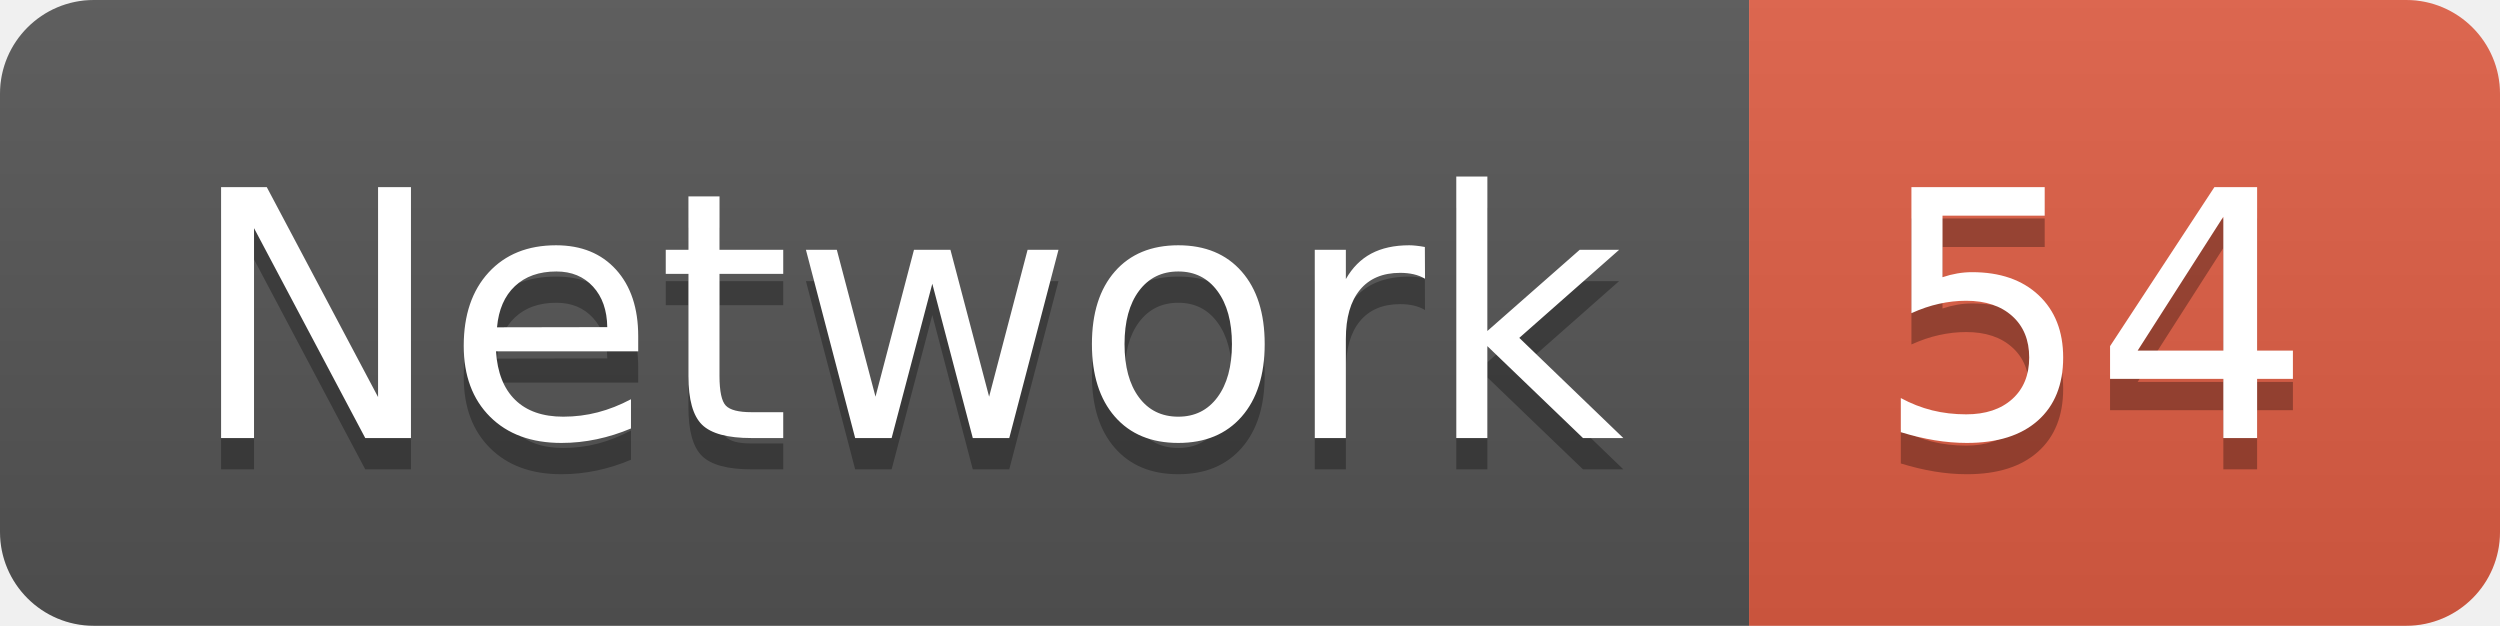
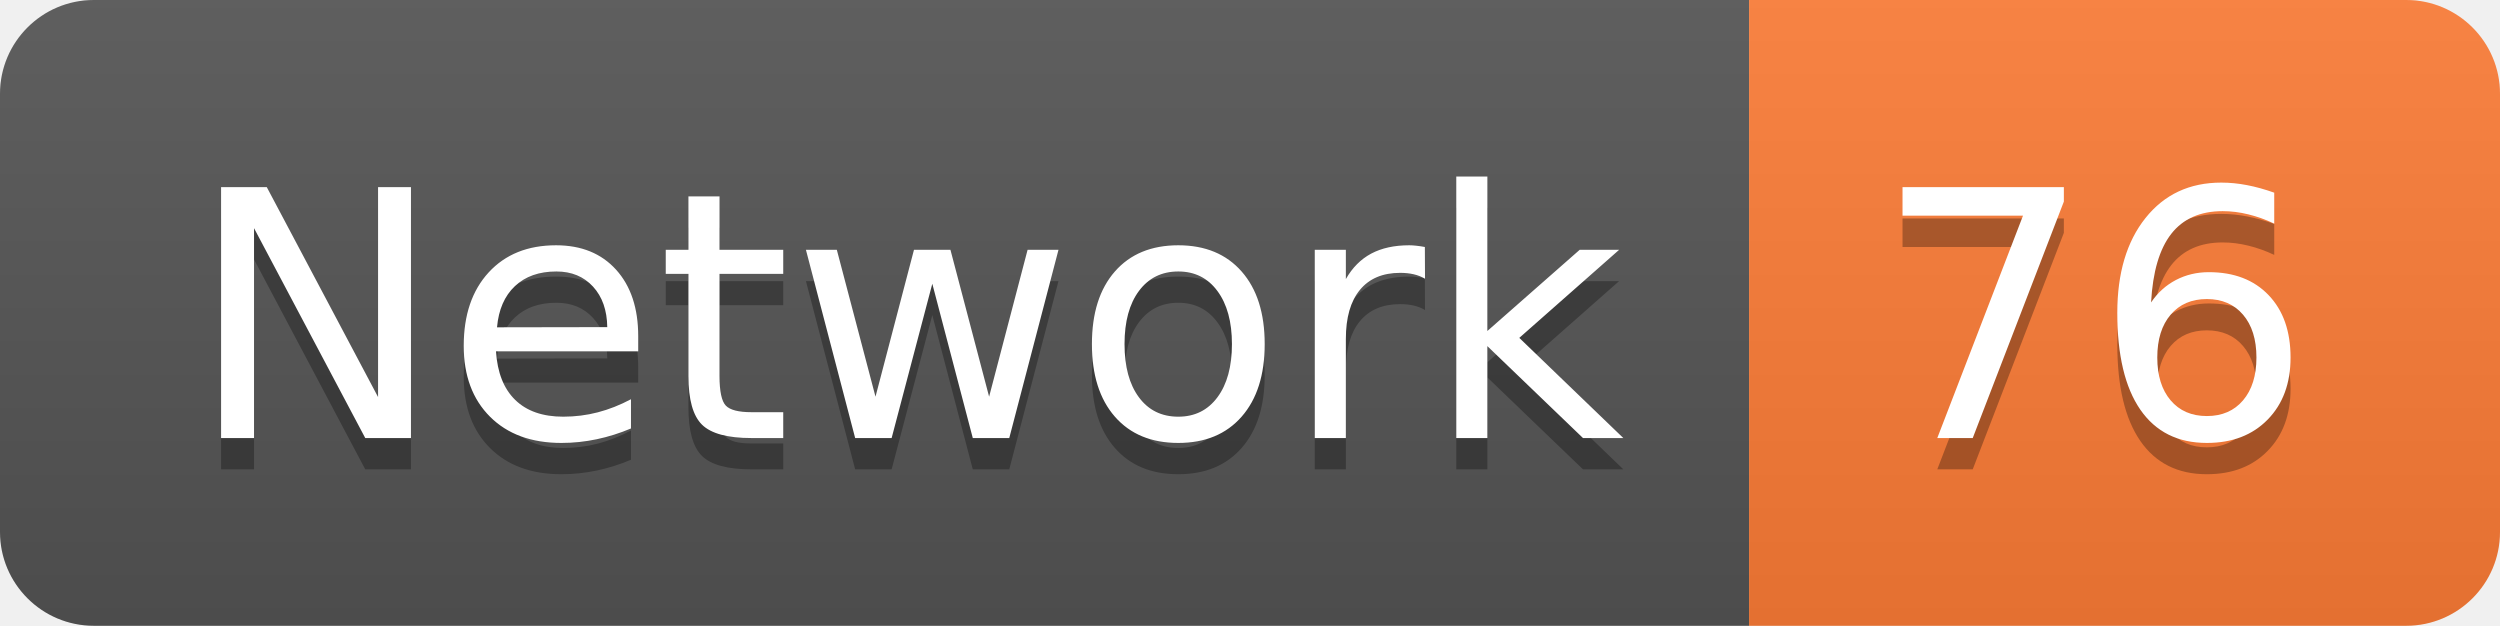
<svg xmlns="http://www.w3.org/2000/svg" width="79.9" height="20">
  <linearGradient id="smooth" x2="0" y2="100%">
    <stop offset="0" stop-color="#bbb" stop-opacity=".1" />
    <stop offset="1" stop-opacity=".1" />
  </linearGradient>
  <clipPath id="round">
    <rect width="79.9" height="20" rx="3" fill="#fff" />
  </clipPath>
  <g clip-path="url(#round)">
    <rect width="55.9" height="20" fill="#555" />
-     <rect x="55.9" width="24.0" height="20" fill="#e05d44" />
+     <rect x="55.9" width="24.0" height="20" fill="#fe7d37" />
    <rect width="79.9" height="20" fill="url(#smooth)" />
  </g>
  <g fill="#fff" text-anchor="middle" font-family="DejaVu Sans,Verdana,Geneva,sans-serif" font-size="110">
    <text x="289.5" y="150" fill="#010101" fill-opacity=".3" transform="scale(0.1)" textLength="459.0" lengthAdjust="spacing">Network</text>
    <text x="289.5" y="140" transform="scale(0.1)" textLength="459.0" lengthAdjust="spacing">Network</text>
-     <text x="669.0" y="150" fill="#010101" fill-opacity=".3" transform="scale(0.1)" textLength="140.0" lengthAdjust="spacing">54</text>
-     <text x="669.0" y="140" transform="scale(0.1)" textLength="140.0" lengthAdjust="spacing">54</text>
+     <text x="669.0" y="150" fill="#010101" fill-opacity=".3" transform="scale(0.1)" textLength="140.0" lengthAdjust="spacing">76</text>
+     <text x="669.0" y="140" transform="scale(0.1)" textLength="140.0" lengthAdjust="spacing">76</text>
  </g>
</svg>
